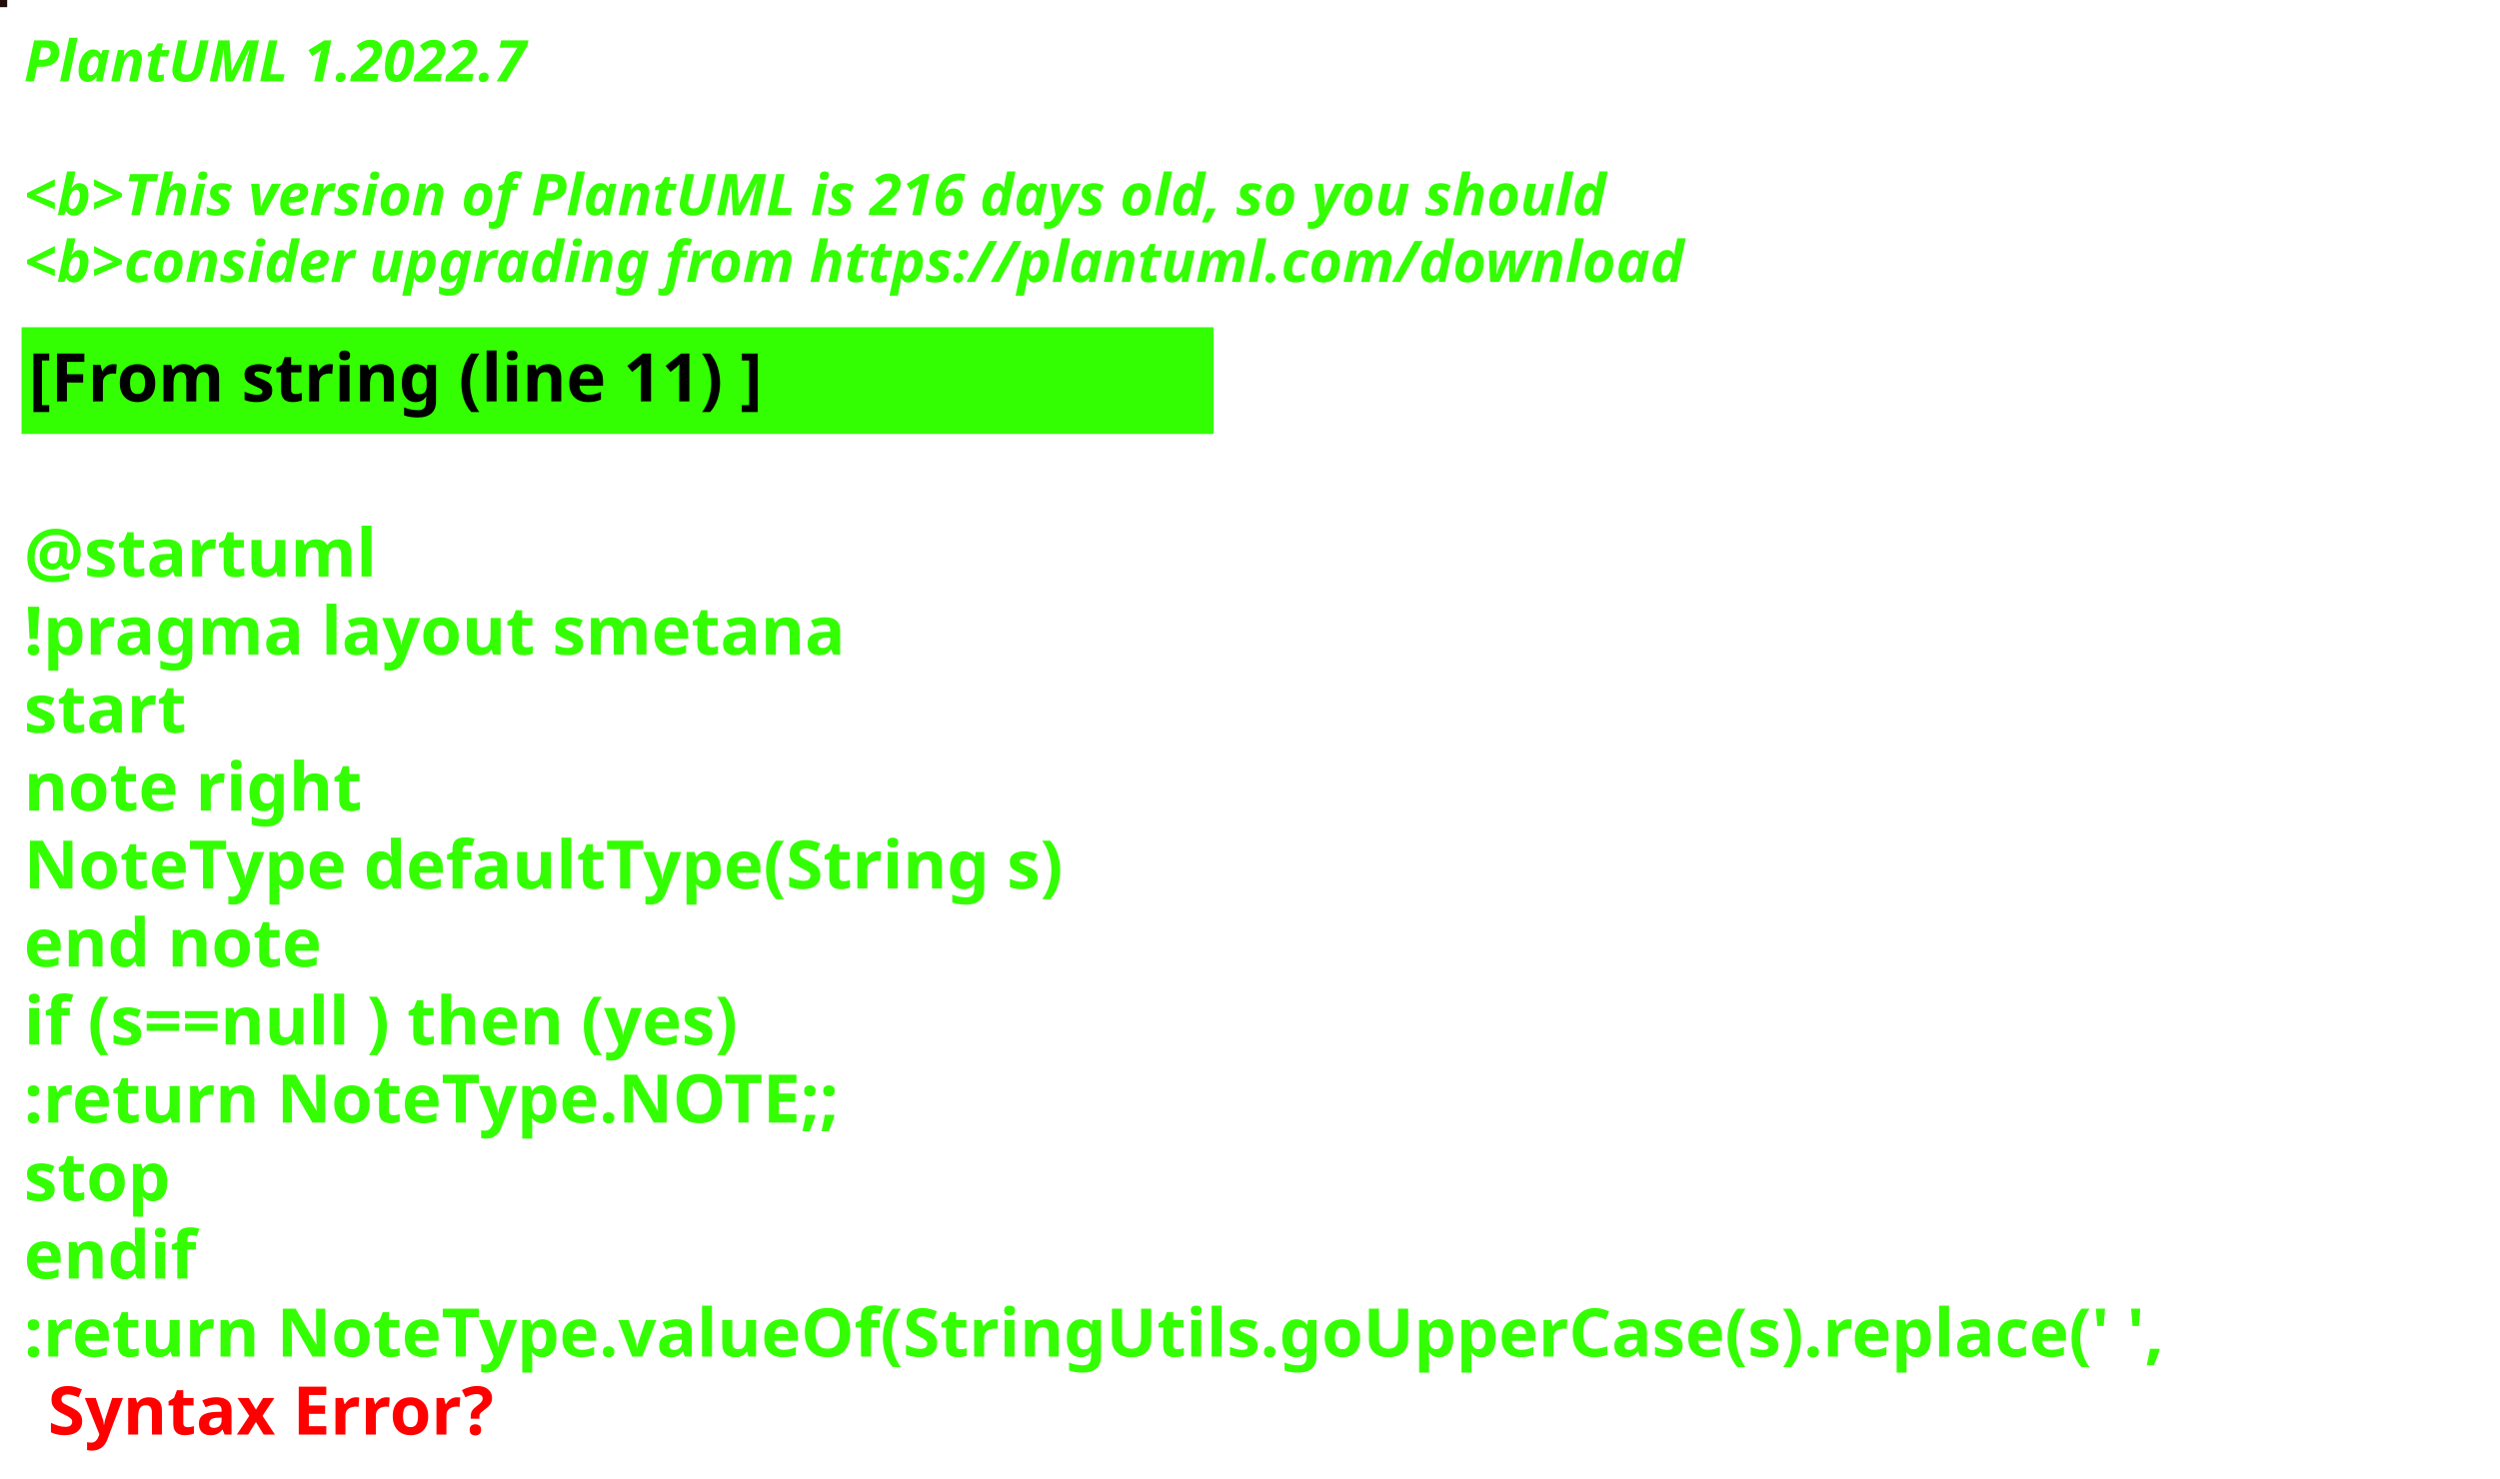
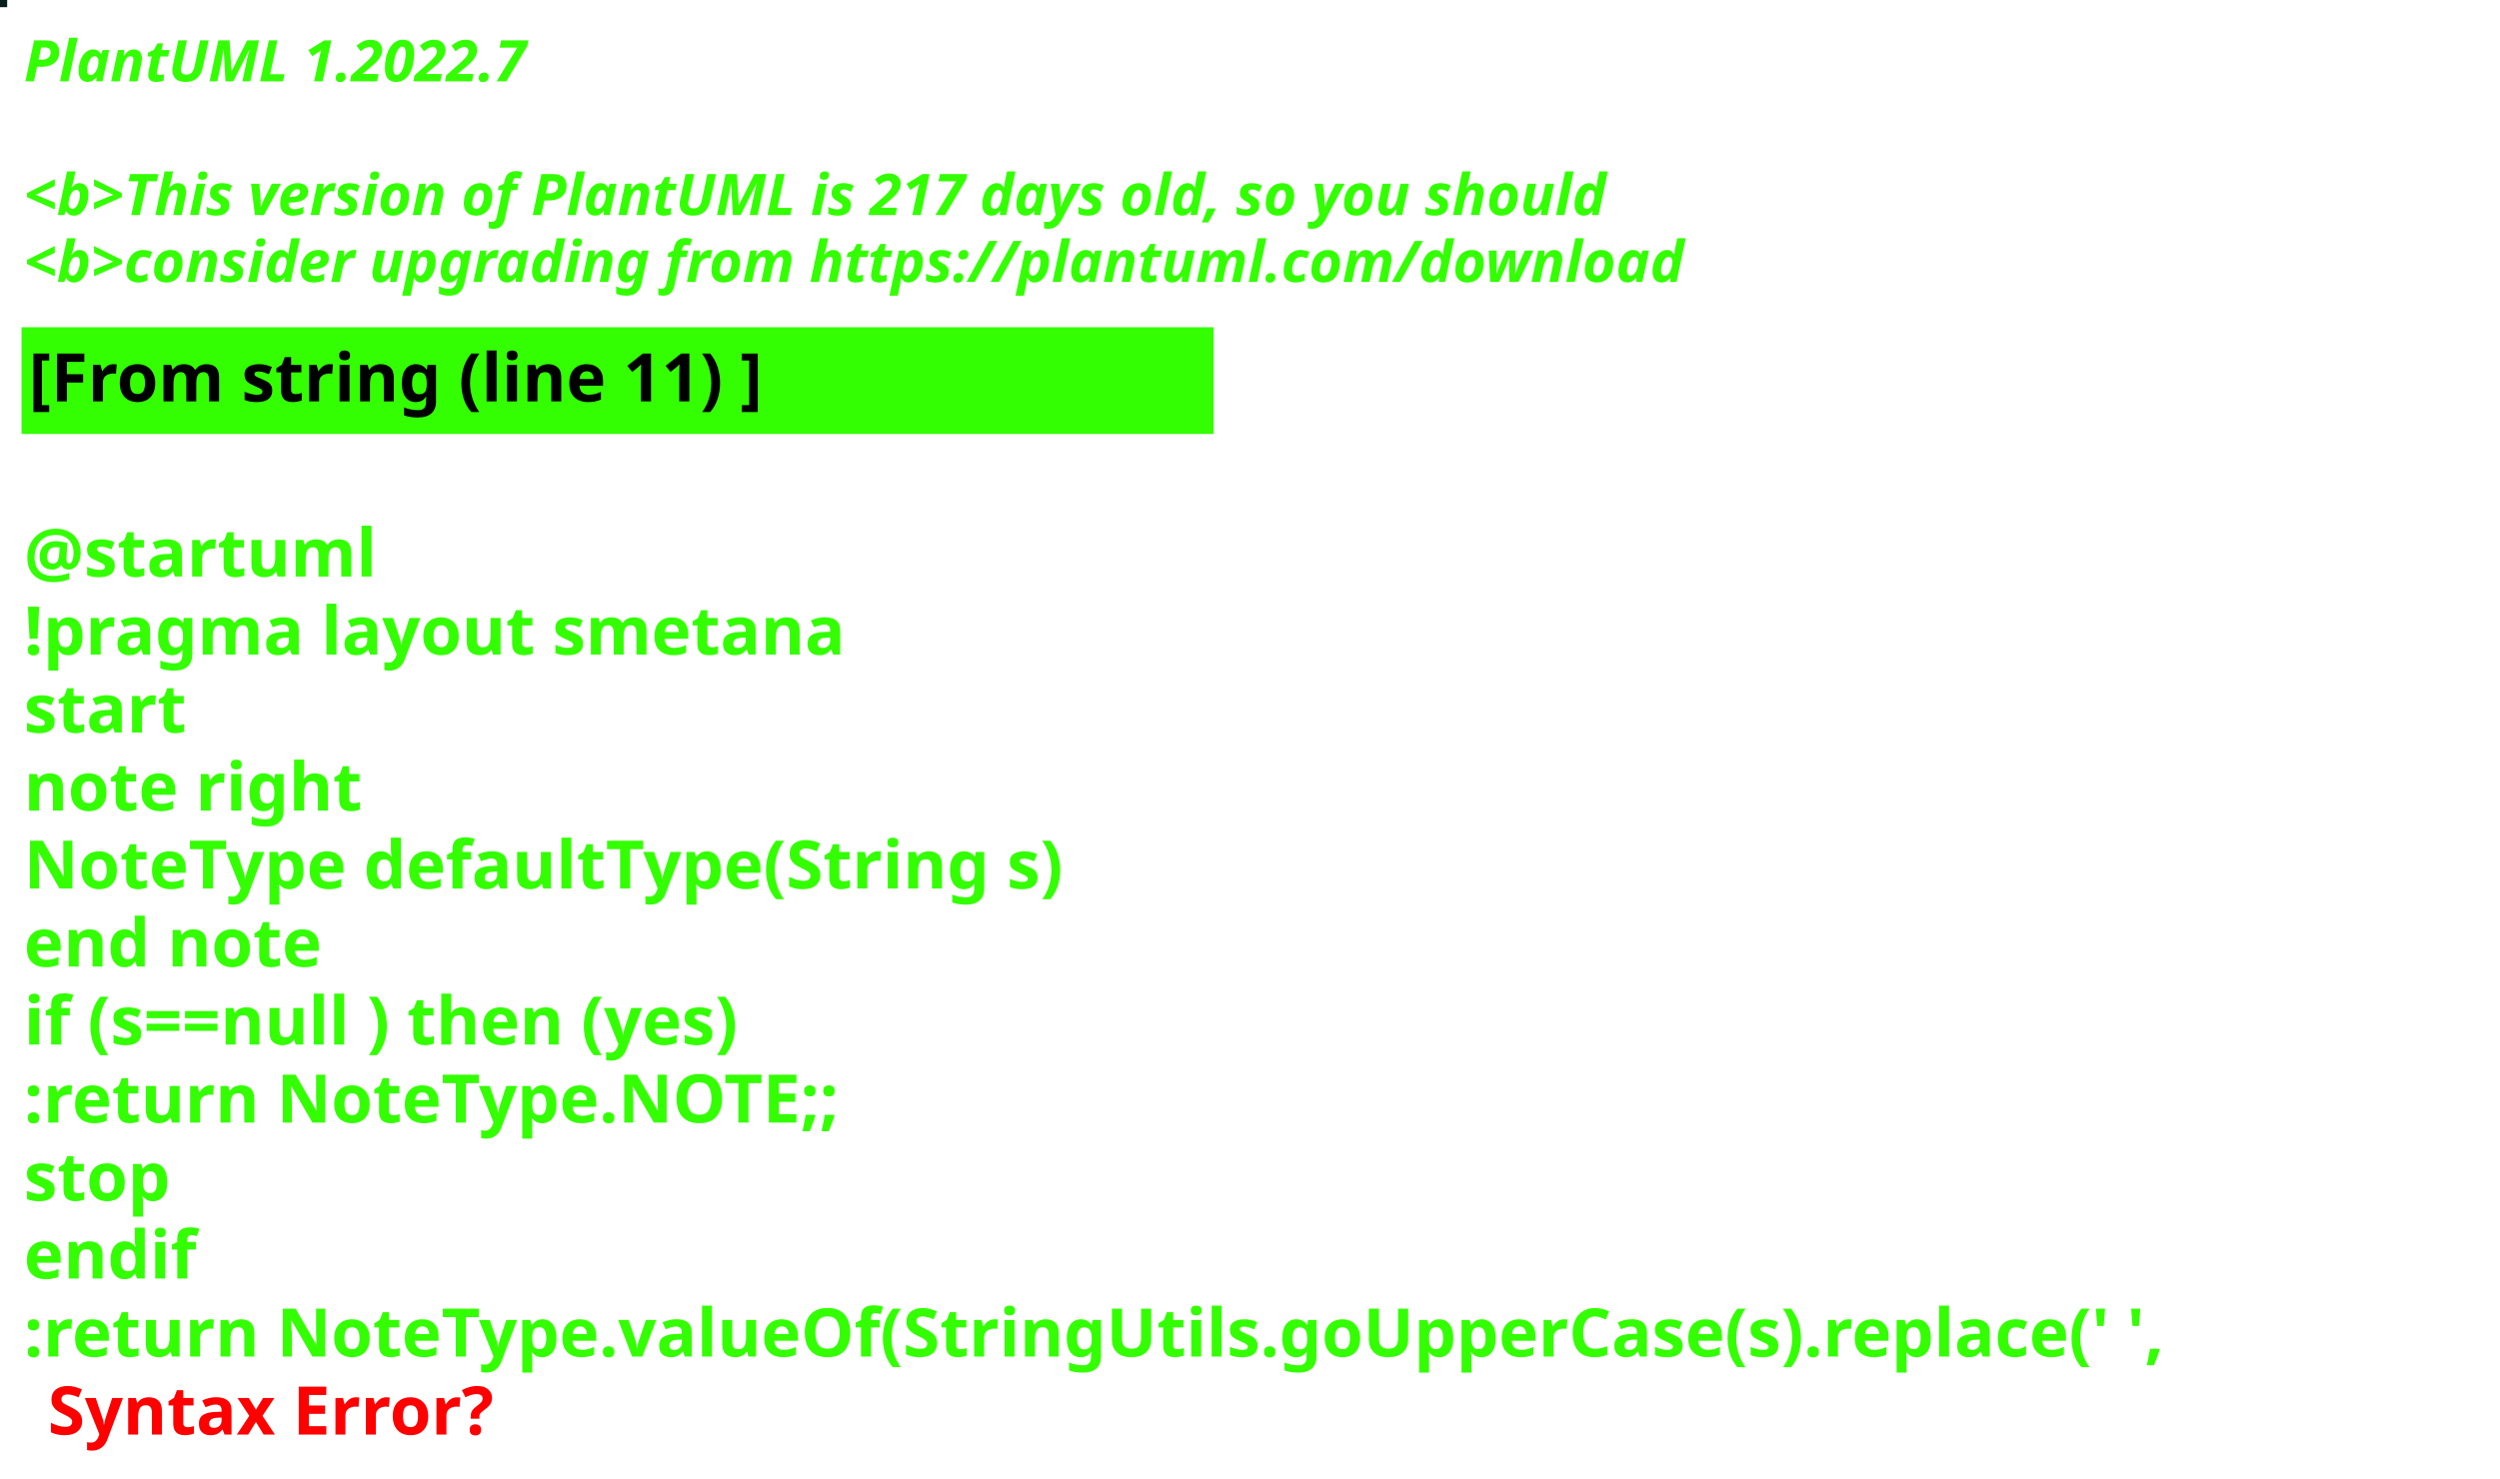
<svg xmlns="http://www.w3.org/2000/svg" contentStyleType="text/css" height="309px" preserveAspectRatio="none" style="width:522px;height:309px;background:#000000;" version="1.1" viewBox="0 0 522 309" width="522px" zoomAndPan="magnify">
  <defs />
  <g>
-     <rect fill="#220D08" height="1" style="stroke:#220D08;stroke-width:1.0;" width="1" x="0" y="0" />
+     <rect fill="#06201D" height="1" style="stroke:#06201D;stroke-width:1.0;" width="1" x="0" y="0" />
    <text fill="#33FF02" font-family="sans-serif" font-size="12" font-style="italic" font-weight="bold" lengthAdjust="spacing" textLength="127" x="5" y="17">PlantUML 1.2022.7</text>
    <text fill="#33FF02" font-family="sans-serif" font-size="12" font-style="italic" font-weight="bold" lengthAdjust="spacing" textLength="4" x="5" y="30.969"> </text>
-     <text fill="#33FF02" font-family="sans-serif" font-size="12" font-style="italic" font-weight="bold" lengthAdjust="spacing" textLength="399" x="5" y="44.938">&lt;b&gt;This version of PlantUML is 216 days old, so you should</text>
+     <text fill="#33FF02" font-family="sans-serif" font-size="12" font-style="italic" font-weight="bold" lengthAdjust="spacing" textLength="399" x="5" y="44.938">&lt;b&gt;This version of PlantUML is 217 days old, so you should</text>
    <text fill="#33FF02" font-family="sans-serif" font-size="12" font-style="italic" font-weight="bold" lengthAdjust="spacing" textLength="408" x="5" y="58.906">&lt;b&gt;consider upgrading from https://plantuml.com/download</text>
    <rect fill="#33FF02" height="21.297" style="stroke:#33FF02;stroke-width:1.0;" width="248" x="5" y="68.875" />
    <text fill="#000000" font-family="sans-serif" font-size="14" font-weight="bold" lengthAdjust="spacing" textLength="178" x="6" y="83.875">[From string (line 11) ]</text>
    <text fill="#33FF02" font-family="sans-serif" font-size="14" font-weight="bold" lengthAdjust="spacing" textLength="5" x="5" y="104.172"> </text>
    <text fill="#33FF02" font-family="sans-serif" font-size="14" font-weight="bold" lengthAdjust="spacing" textLength="79" x="5" y="120.469">@startuml</text>
    <text fill="#33FF02" font-family="sans-serif" font-size="14" font-weight="bold" lengthAdjust="spacing" textLength="190" x="5" y="136.766">!pragma layout smetana</text>
    <text fill="#33FF02" font-family="sans-serif" font-size="14" font-weight="bold" lengthAdjust="spacing" textLength="37" x="5" y="153.062">start</text>
    <text fill="#33FF02" font-family="sans-serif" font-size="14" font-weight="bold" lengthAdjust="spacing" textLength="78" x="5" y="169.359">note right</text>
    <text fill="#33FF02" font-family="sans-serif" font-size="14" font-weight="bold" lengthAdjust="spacing" textLength="248" x="5" y="185.656">NoteType defaultType(String s)</text>
    <text fill="#33FF02" font-family="sans-serif" font-size="14" font-weight="bold" lengthAdjust="spacing" textLength="71" x="5" y="201.953">end note</text>
    <text fill="#33FF02" font-family="sans-serif" font-size="14" font-weight="bold" lengthAdjust="spacing" textLength="179" x="5" y="218.25">if (s==null ) then (yes)</text>
    <text fill="#33FF02" font-family="sans-serif" font-size="14" font-weight="bold" lengthAdjust="spacing" textLength="196" x="5" y="234.547">:return NoteType.NOTE;;</text>
    <text fill="#33FF02" font-family="sans-serif" font-size="14" font-weight="bold" lengthAdjust="spacing" textLength="35" x="5" y="250.844">stop</text>
    <text fill="#33FF02" font-family="sans-serif" font-size="14" font-weight="bold" lengthAdjust="spacing" textLength="40" x="5" y="267.141">endif</text>
    <text fill="#33FF02" font-family="sans-serif" font-size="14" font-weight="bold" lengthAdjust="spacing" text-decoration="wavy underline" textLength="510" x="5" y="283.438">:return NoteType.valueOf(StringUtils.goUpperCase(s).replace(' ',</text>
    <text fill="#FF0000" font-family="sans-serif" font-size="14" font-weight="bold" lengthAdjust="spacing" textLength="106" x="10" y="299.734">Syntax Error?</text>
  </g>
</svg>
